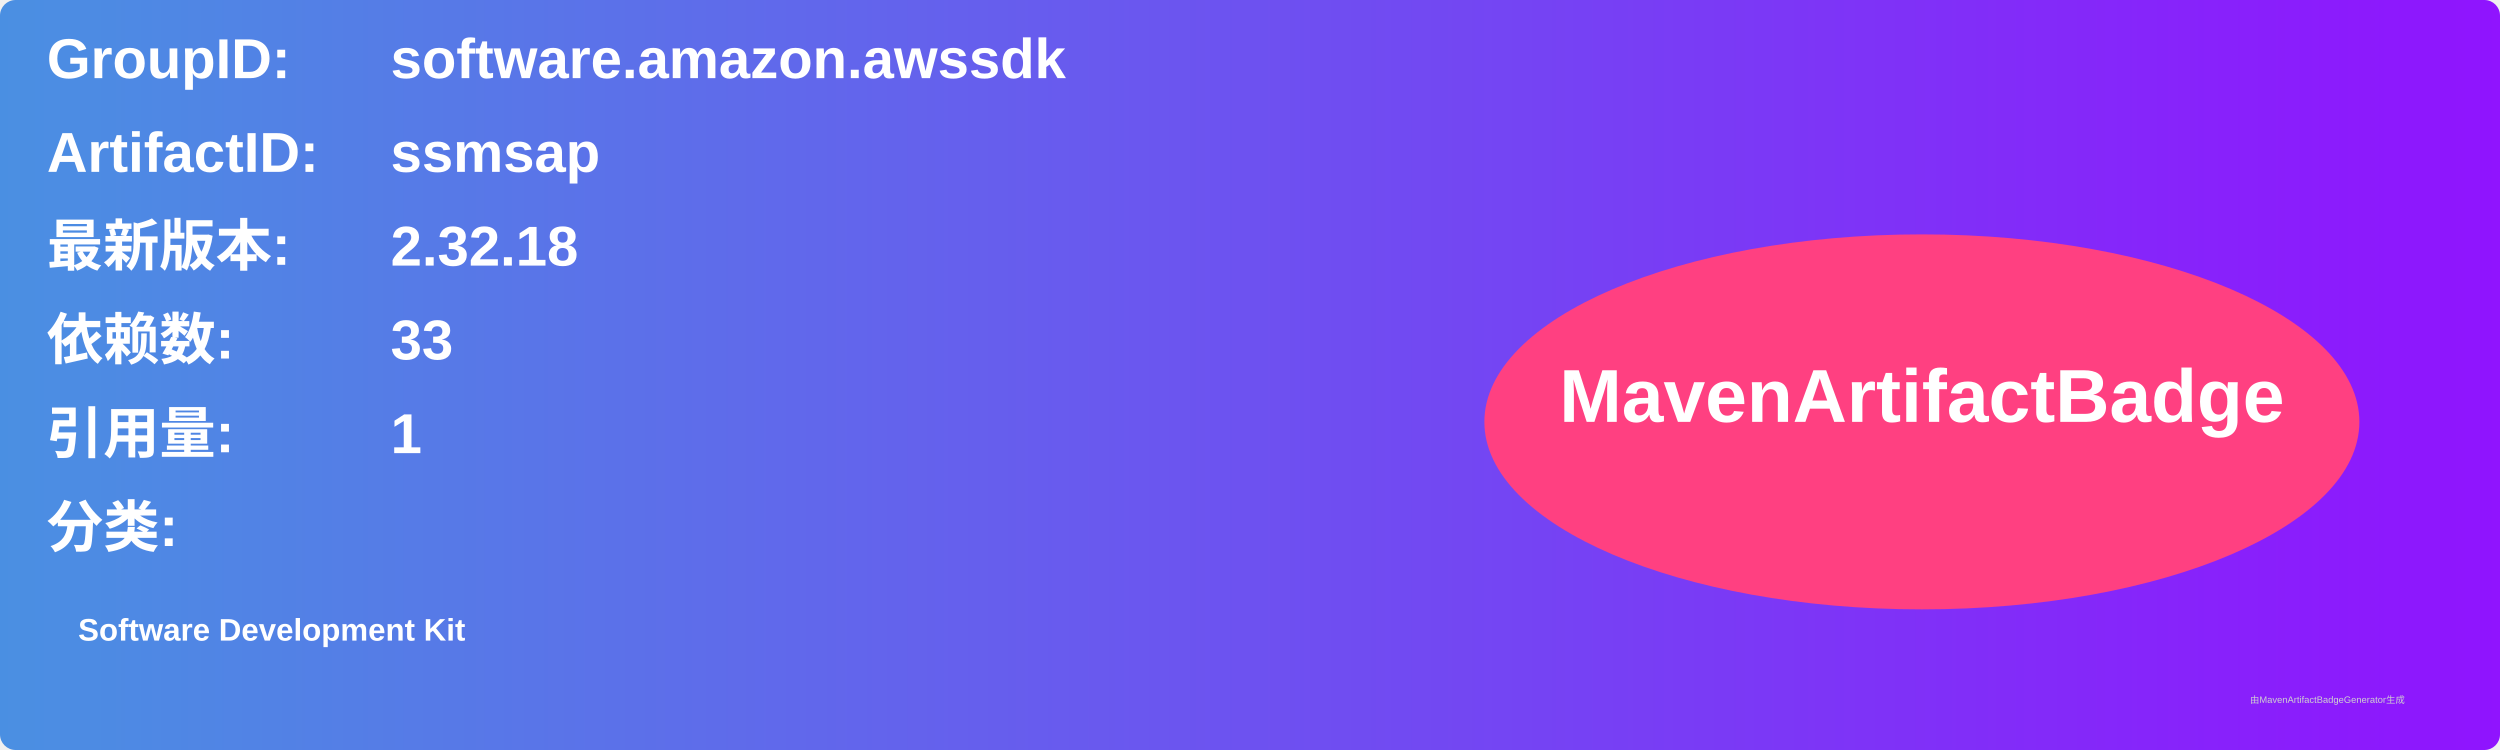
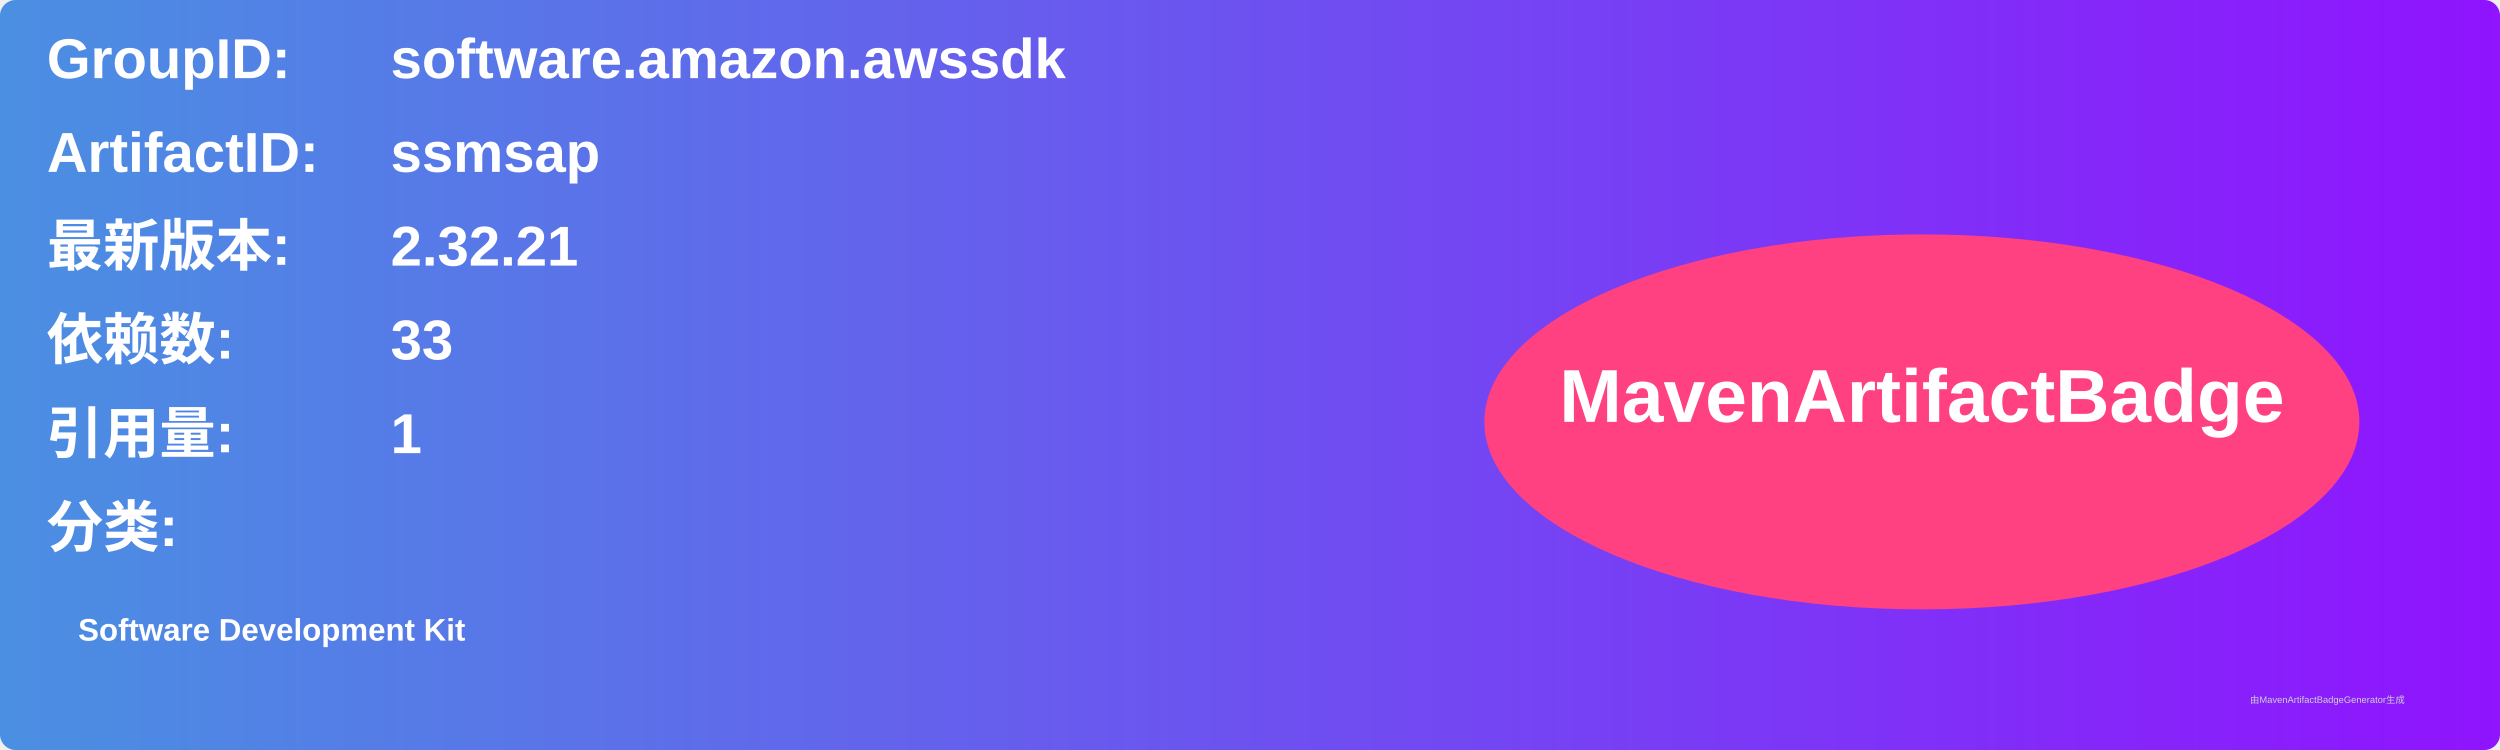
<svg xmlns="http://www.w3.org/2000/svg" width="800" height="240" viewBox="0 0 800 240">
  <linearGradient id="grad" x1="0%" y1="0%" x2="100%" y2="0%">
    <stop offset="0%" stop-color="#4a90e2" />
    <stop offset="100%" stop-color="#9013fe" />
  </linearGradient>
  <rect width="100%" height="100%" rx="5" ry="5" fill="url(#grad)" />
  <g transform="translate(15, 15)">
    <text x="0" y="10" font-family="Arial" font-size="18" fill="white" font-weight="bold" width="260">GroupID:</text>
    <text x="110" y="10" font-family="Arial" font-size="18" fill="white" font-weight="bold" width="460">software.amazon.awssdk</text>
    <text x="0" y="40" font-family="Arial" font-size="18" fill="white" font-weight="bold" width="260">ArtifactID:</text>
    <text x="110" y="40" font-family="Arial" font-size="18" fill="white" font-weight="bold" width="460">ssmsap</text>
    <text x="0" y="70" font-family="Arial" font-size="18" fill="white" font-weight="bold">最新版本:</text>
    <text x="110" y="70" font-family="Arial" font-size="18" fill="white" font-weight="bold">
-       <tspan font-weight="bold">2.32.18</tspan>
+       <tspan font-weight="bold">2.32.21</tspan>
    </text>
    <text x="0" y="100" font-family="Arial" font-size="18" fill="white" font-weight="bold">依赖数: </text>
    <text x="110" y="100" font-family="Arial" font-size="18" fill="white">
      <tspan font-weight="bold">33</tspan>
    </text>
    <text x="0" y="130" font-family="Arial" font-size="18" fill="white" font-weight="bold">引用量: </text>
    <text x="110" y="130" font-family="Arial" font-size="18" fill="white">
      <tspan font-weight="bold">1</tspan>
    </text>
    <text x="0" y="160" font-family="Arial" font-size="18" fill="white" font-weight="bold">分类:</text>
    <text x="10" y="190" font-family="Arial" font-size="10" fill="white">
      <tspan font-weight="bold">Software Development Kit</tspan>
    </text>
    <ellipse cx="600" cy="120" rx="140" ry="60" fill="#ff4081" />
    <text x="600" y="120" text-anchor="middle" font-family="Arial" font-size="24" fill="white" font-weight="bold">MavenArtifactBadge</text>
  </g>
  <text x="720" y="225" font-family="Arial" font-size="3" fill="#d0d0d0">由MavenArtifactBadgeGenerator生成</text>
</svg>
